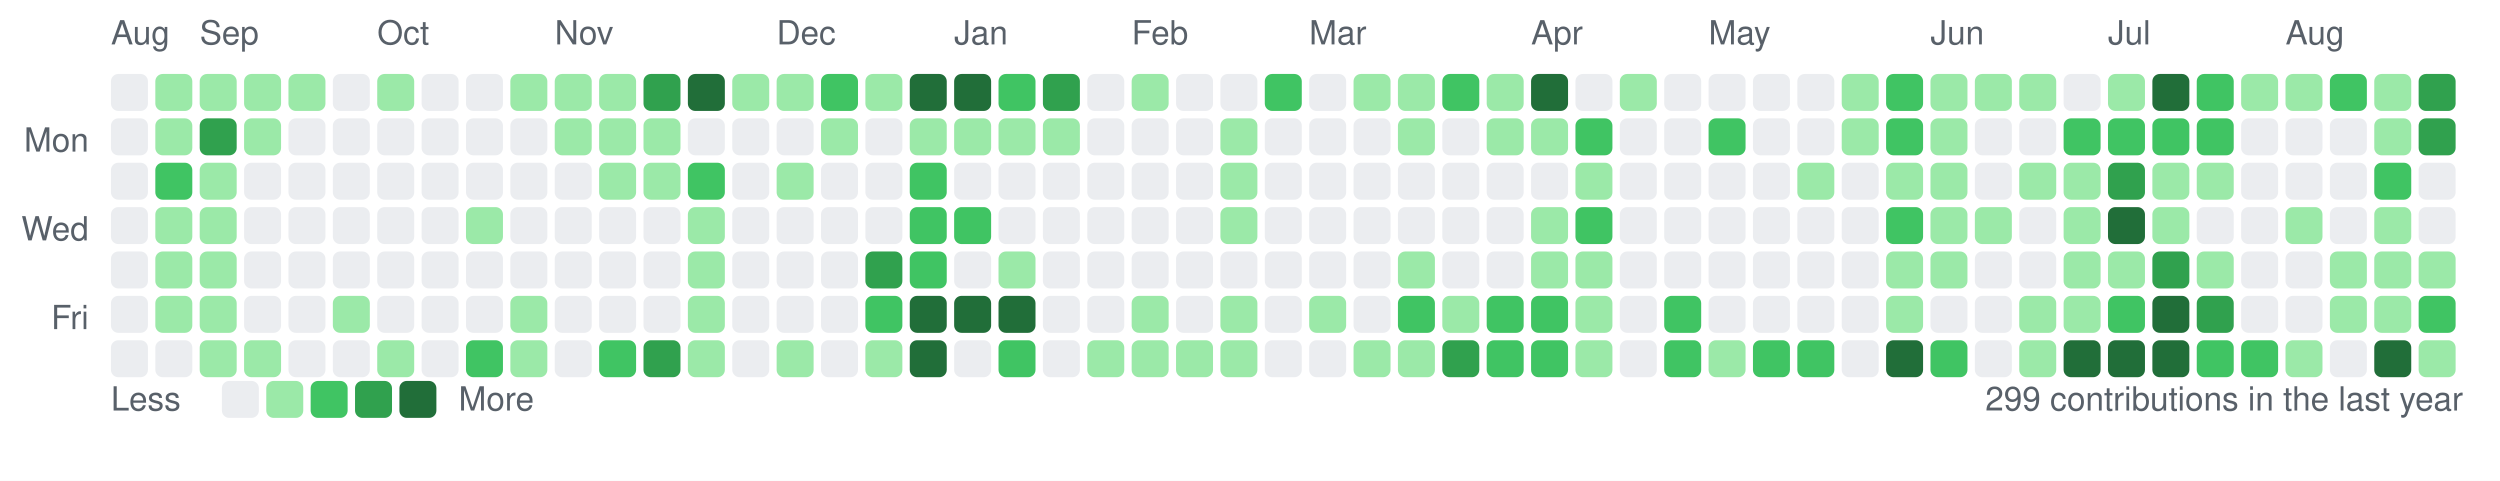
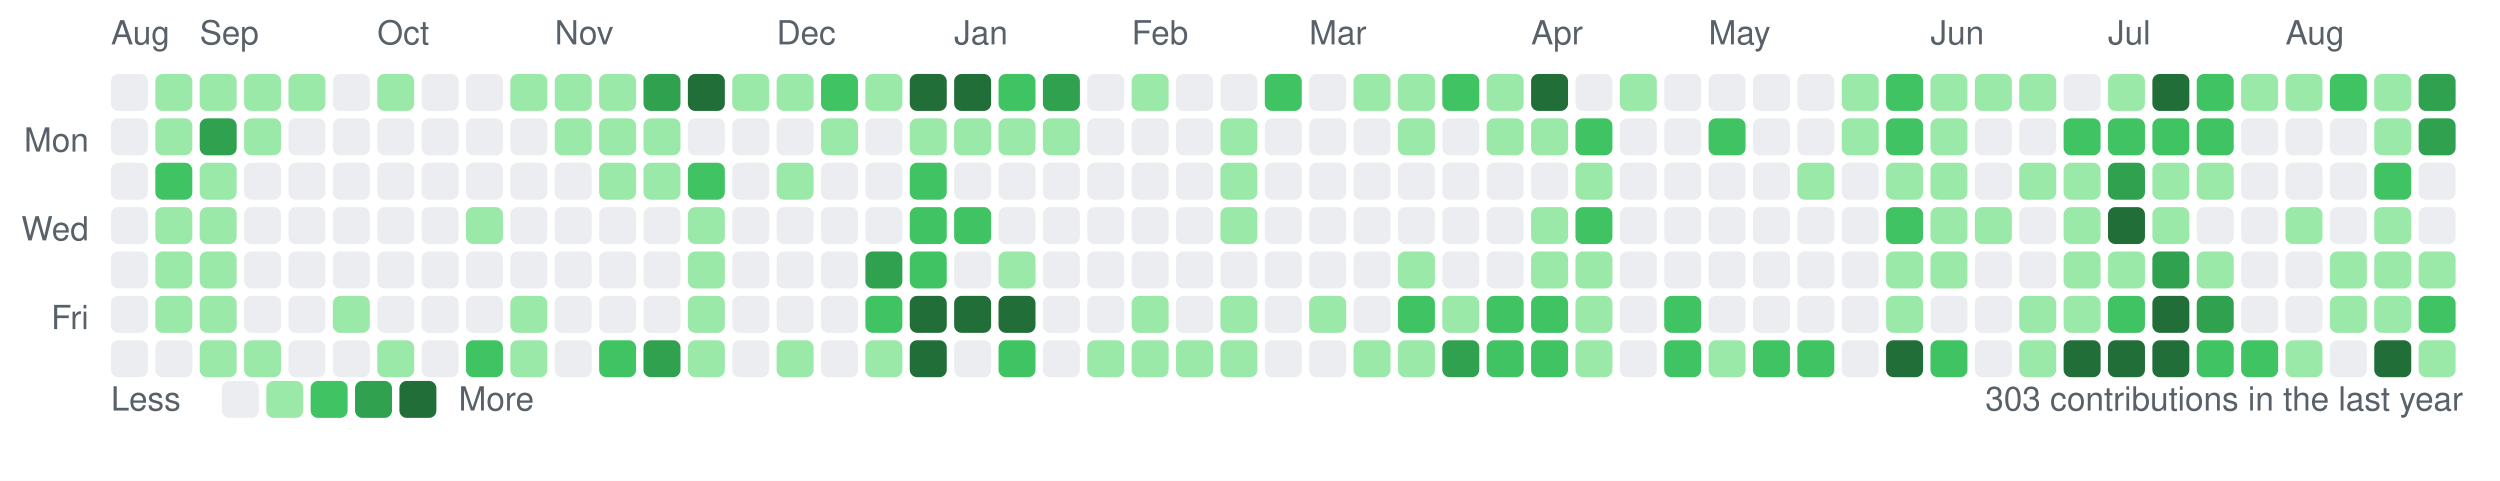
<svg xmlns="http://www.w3.org/2000/svg" width="676" height="130" viewBox="0 0 676 130" role="img" aria-label="cgycorey contribution graph">
  <rect width="676" height="130" fill="#ffffff" />
  <text x="24" y="41" font-size="9" text-anchor="end" fill="#586069" font-family="-apple-system,BlinkMacSystemFont,Segoe UI,Helvetica,Arial,sans-serif">Mon</text>
  <text x="24" y="65" font-size="9" text-anchor="end" fill="#586069" font-family="-apple-system,BlinkMacSystemFont,Segoe UI,Helvetica,Arial,sans-serif">Wed</text>
  <text x="24" y="89" font-size="9" text-anchor="end" fill="#586069" font-family="-apple-system,BlinkMacSystemFont,Segoe UI,Helvetica,Arial,sans-serif">Fri</text>
  <rect x="30" y="20" width="10" height="10" rx="2" fill="#ebedf0" />
  <rect x="30" y="32" width="10" height="10" rx="2" fill="#ebedf0" />
  <rect x="30" y="44" width="10" height="10" rx="2" fill="#ebedf0" />
  <rect x="30" y="56" width="10" height="10" rx="2" fill="#ebedf0" />
  <rect x="30" y="68" width="10" height="10" rx="2" fill="#ebedf0" />
  <rect x="30" y="80" width="10" height="10" rx="2" fill="#ebedf0" />
  <rect x="30" y="92" width="10" height="10" rx="2" fill="#ebedf0" />
  <rect x="42" y="20" width="10" height="10" rx="2" fill="#9be9a8" />
  <rect x="42" y="32" width="10" height="10" rx="2" fill="#9be9a8" />
  <rect x="42" y="44" width="10" height="10" rx="2" fill="#40c463" />
  <rect x="42" y="56" width="10" height="10" rx="2" fill="#9be9a8" />
  <rect x="42" y="68" width="10" height="10" rx="2" fill="#9be9a8" />
  <rect x="42" y="80" width="10" height="10" rx="2" fill="#9be9a8" />
  <rect x="42" y="92" width="10" height="10" rx="2" fill="#ebedf0" />
  <rect x="54" y="20" width="10" height="10" rx="2" fill="#9be9a8" />
  <rect x="54" y="32" width="10" height="10" rx="2" fill="#30a14e" />
  <rect x="54" y="44" width="10" height="10" rx="2" fill="#9be9a8" />
  <rect x="54" y="56" width="10" height="10" rx="2" fill="#9be9a8" />
  <rect x="54" y="68" width="10" height="10" rx="2" fill="#9be9a8" />
  <rect x="54" y="80" width="10" height="10" rx="2" fill="#9be9a8" />
  <rect x="54" y="92" width="10" height="10" rx="2" fill="#9be9a8" />
  <rect x="66" y="20" width="10" height="10" rx="2" fill="#9be9a8" />
  <rect x="66" y="32" width="10" height="10" rx="2" fill="#9be9a8" />
  <rect x="66" y="44" width="10" height="10" rx="2" fill="#ebedf0" />
  <rect x="66" y="56" width="10" height="10" rx="2" fill="#ebedf0" />
  <rect x="66" y="68" width="10" height="10" rx="2" fill="#ebedf0" />
  <rect x="66" y="80" width="10" height="10" rx="2" fill="#ebedf0" />
  <rect x="66" y="92" width="10" height="10" rx="2" fill="#9be9a8" />
  <rect x="78" y="20" width="10" height="10" rx="2" fill="#9be9a8" />
  <rect x="78" y="32" width="10" height="10" rx="2" fill="#ebedf0" />
  <rect x="78" y="44" width="10" height="10" rx="2" fill="#ebedf0" />
  <rect x="78" y="56" width="10" height="10" rx="2" fill="#ebedf0" />
  <rect x="78" y="68" width="10" height="10" rx="2" fill="#ebedf0" />
  <rect x="78" y="80" width="10" height="10" rx="2" fill="#ebedf0" />
  <rect x="78" y="92" width="10" height="10" rx="2" fill="#ebedf0" />
  <rect x="90" y="20" width="10" height="10" rx="2" fill="#ebedf0" />
  <rect x="90" y="32" width="10" height="10" rx="2" fill="#ebedf0" />
  <rect x="90" y="44" width="10" height="10" rx="2" fill="#ebedf0" />
  <rect x="90" y="56" width="10" height="10" rx="2" fill="#ebedf0" />
  <rect x="90" y="68" width="10" height="10" rx="2" fill="#ebedf0" />
  <rect x="90" y="80" width="10" height="10" rx="2" fill="#9be9a8" />
  <rect x="90" y="92" width="10" height="10" rx="2" fill="#ebedf0" />
  <rect x="102" y="20" width="10" height="10" rx="2" fill="#9be9a8" />
  <rect x="102" y="32" width="10" height="10" rx="2" fill="#ebedf0" />
  <rect x="102" y="44" width="10" height="10" rx="2" fill="#ebedf0" />
  <rect x="102" y="56" width="10" height="10" rx="2" fill="#ebedf0" />
  <rect x="102" y="68" width="10" height="10" rx="2" fill="#ebedf0" />
  <rect x="102" y="80" width="10" height="10" rx="2" fill="#ebedf0" />
  <rect x="102" y="92" width="10" height="10" rx="2" fill="#9be9a8" />
  <rect x="114" y="20" width="10" height="10" rx="2" fill="#ebedf0" />
  <rect x="114" y="32" width="10" height="10" rx="2" fill="#ebedf0" />
  <rect x="114" y="44" width="10" height="10" rx="2" fill="#ebedf0" />
  <rect x="114" y="56" width="10" height="10" rx="2" fill="#ebedf0" />
  <rect x="114" y="68" width="10" height="10" rx="2" fill="#ebedf0" />
  <rect x="114" y="80" width="10" height="10" rx="2" fill="#ebedf0" />
  <rect x="114" y="92" width="10" height="10" rx="2" fill="#ebedf0" />
  <rect x="126" y="20" width="10" height="10" rx="2" fill="#ebedf0" />
  <rect x="126" y="32" width="10" height="10" rx="2" fill="#ebedf0" />
  <rect x="126" y="44" width="10" height="10" rx="2" fill="#ebedf0" />
  <rect x="126" y="56" width="10" height="10" rx="2" fill="#9be9a8" />
  <rect x="126" y="68" width="10" height="10" rx="2" fill="#ebedf0" />
  <rect x="126" y="80" width="10" height="10" rx="2" fill="#ebedf0" />
  <rect x="126" y="92" width="10" height="10" rx="2" fill="#40c463" />
  <rect x="138" y="20" width="10" height="10" rx="2" fill="#9be9a8" />
  <rect x="138" y="32" width="10" height="10" rx="2" fill="#ebedf0" />
  <rect x="138" y="44" width="10" height="10" rx="2" fill="#ebedf0" />
  <rect x="138" y="56" width="10" height="10" rx="2" fill="#ebedf0" />
  <rect x="138" y="68" width="10" height="10" rx="2" fill="#ebedf0" />
  <rect x="138" y="80" width="10" height="10" rx="2" fill="#9be9a8" />
  <rect x="138" y="92" width="10" height="10" rx="2" fill="#9be9a8" />
  <rect x="150" y="20" width="10" height="10" rx="2" fill="#9be9a8" />
  <rect x="150" y="32" width="10" height="10" rx="2" fill="#9be9a8" />
  <rect x="150" y="44" width="10" height="10" rx="2" fill="#ebedf0" />
  <rect x="150" y="56" width="10" height="10" rx="2" fill="#ebedf0" />
  <rect x="150" y="68" width="10" height="10" rx="2" fill="#ebedf0" />
  <rect x="150" y="80" width="10" height="10" rx="2" fill="#ebedf0" />
  <rect x="150" y="92" width="10" height="10" rx="2" fill="#ebedf0" />
  <rect x="162" y="20" width="10" height="10" rx="2" fill="#9be9a8" />
  <rect x="162" y="32" width="10" height="10" rx="2" fill="#9be9a8" />
  <rect x="162" y="44" width="10" height="10" rx="2" fill="#9be9a8" />
  <rect x="162" y="56" width="10" height="10" rx="2" fill="#ebedf0" />
  <rect x="162" y="68" width="10" height="10" rx="2" fill="#ebedf0" />
  <rect x="162" y="80" width="10" height="10" rx="2" fill="#ebedf0" />
  <rect x="162" y="92" width="10" height="10" rx="2" fill="#40c463" />
  <rect x="174" y="20" width="10" height="10" rx="2" fill="#30a14e" />
  <rect x="174" y="32" width="10" height="10" rx="2" fill="#9be9a8" />
  <rect x="174" y="44" width="10" height="10" rx="2" fill="#9be9a8" />
  <rect x="174" y="56" width="10" height="10" rx="2" fill="#ebedf0" />
  <rect x="174" y="68" width="10" height="10" rx="2" fill="#ebedf0" />
  <rect x="174" y="80" width="10" height="10" rx="2" fill="#ebedf0" />
  <rect x="174" y="92" width="10" height="10" rx="2" fill="#30a14e" />
  <rect x="186" y="20" width="10" height="10" rx="2" fill="#216e39" />
  <rect x="186" y="32" width="10" height="10" rx="2" fill="#ebedf0" />
  <rect x="186" y="44" width="10" height="10" rx="2" fill="#40c463" />
  <rect x="186" y="56" width="10" height="10" rx="2" fill="#9be9a8" />
  <rect x="186" y="68" width="10" height="10" rx="2" fill="#9be9a8" />
  <rect x="186" y="80" width="10" height="10" rx="2" fill="#9be9a8" />
  <rect x="186" y="92" width="10" height="10" rx="2" fill="#9be9a8" />
  <rect x="198" y="20" width="10" height="10" rx="2" fill="#9be9a8" />
  <rect x="198" y="32" width="10" height="10" rx="2" fill="#ebedf0" />
  <rect x="198" y="44" width="10" height="10" rx="2" fill="#ebedf0" />
  <rect x="198" y="56" width="10" height="10" rx="2" fill="#ebedf0" />
  <rect x="198" y="68" width="10" height="10" rx="2" fill="#ebedf0" />
  <rect x="198" y="80" width="10" height="10" rx="2" fill="#ebedf0" />
  <rect x="198" y="92" width="10" height="10" rx="2" fill="#ebedf0" />
  <rect x="210" y="20" width="10" height="10" rx="2" fill="#9be9a8" />
  <rect x="210" y="32" width="10" height="10" rx="2" fill="#ebedf0" />
  <rect x="210" y="44" width="10" height="10" rx="2" fill="#9be9a8" />
  <rect x="210" y="56" width="10" height="10" rx="2" fill="#ebedf0" />
  <rect x="210" y="68" width="10" height="10" rx="2" fill="#ebedf0" />
  <rect x="210" y="80" width="10" height="10" rx="2" fill="#ebedf0" />
  <rect x="210" y="92" width="10" height="10" rx="2" fill="#9be9a8" />
  <rect x="222" y="20" width="10" height="10" rx="2" fill="#40c463" />
  <rect x="222" y="32" width="10" height="10" rx="2" fill="#9be9a8" />
  <rect x="222" y="44" width="10" height="10" rx="2" fill="#ebedf0" />
  <rect x="222" y="56" width="10" height="10" rx="2" fill="#ebedf0" />
  <rect x="222" y="68" width="10" height="10" rx="2" fill="#ebedf0" />
  <rect x="222" y="80" width="10" height="10" rx="2" fill="#ebedf0" />
  <rect x="222" y="92" width="10" height="10" rx="2" fill="#ebedf0" />
  <rect x="234" y="20" width="10" height="10" rx="2" fill="#9be9a8" />
  <rect x="234" y="32" width="10" height="10" rx="2" fill="#ebedf0" />
  <rect x="234" y="44" width="10" height="10" rx="2" fill="#ebedf0" />
  <rect x="234" y="56" width="10" height="10" rx="2" fill="#ebedf0" />
  <rect x="234" y="68" width="10" height="10" rx="2" fill="#30a14e" />
  <rect x="234" y="80" width="10" height="10" rx="2" fill="#40c463" />
  <rect x="234" y="92" width="10" height="10" rx="2" fill="#9be9a8" />
  <rect x="246" y="20" width="10" height="10" rx="2" fill="#216e39" />
  <rect x="246" y="32" width="10" height="10" rx="2" fill="#9be9a8" />
  <rect x="246" y="44" width="10" height="10" rx="2" fill="#40c463" />
  <rect x="246" y="56" width="10" height="10" rx="2" fill="#40c463" />
  <rect x="246" y="68" width="10" height="10" rx="2" fill="#40c463" />
  <rect x="246" y="80" width="10" height="10" rx="2" fill="#216e39" />
  <rect x="246" y="92" width="10" height="10" rx="2" fill="#216e39" />
  <rect x="258" y="20" width="10" height="10" rx="2" fill="#216e39" />
  <rect x="258" y="32" width="10" height="10" rx="2" fill="#9be9a8" />
  <rect x="258" y="44" width="10" height="10" rx="2" fill="#ebedf0" />
  <rect x="258" y="56" width="10" height="10" rx="2" fill="#40c463" />
  <rect x="258" y="68" width="10" height="10" rx="2" fill="#ebedf0" />
  <rect x="258" y="80" width="10" height="10" rx="2" fill="#216e39" />
  <rect x="258" y="92" width="10" height="10" rx="2" fill="#ebedf0" />
  <rect x="270" y="20" width="10" height="10" rx="2" fill="#40c463" />
  <rect x="270" y="32" width="10" height="10" rx="2" fill="#9be9a8" />
  <rect x="270" y="44" width="10" height="10" rx="2" fill="#ebedf0" />
  <rect x="270" y="56" width="10" height="10" rx="2" fill="#ebedf0" />
  <rect x="270" y="68" width="10" height="10" rx="2" fill="#9be9a8" />
  <rect x="270" y="80" width="10" height="10" rx="2" fill="#216e39" />
  <rect x="270" y="92" width="10" height="10" rx="2" fill="#40c463" />
  <rect x="282" y="20" width="10" height="10" rx="2" fill="#30a14e" />
  <rect x="282" y="32" width="10" height="10" rx="2" fill="#9be9a8" />
  <rect x="282" y="44" width="10" height="10" rx="2" fill="#ebedf0" />
  <rect x="282" y="56" width="10" height="10" rx="2" fill="#ebedf0" />
  <rect x="282" y="68" width="10" height="10" rx="2" fill="#ebedf0" />
  <rect x="282" y="80" width="10" height="10" rx="2" fill="#ebedf0" />
  <rect x="282" y="92" width="10" height="10" rx="2" fill="#ebedf0" />
  <rect x="294" y="20" width="10" height="10" rx="2" fill="#ebedf0" />
  <rect x="294" y="32" width="10" height="10" rx="2" fill="#ebedf0" />
  <rect x="294" y="44" width="10" height="10" rx="2" fill="#ebedf0" />
  <rect x="294" y="56" width="10" height="10" rx="2" fill="#ebedf0" />
  <rect x="294" y="68" width="10" height="10" rx="2" fill="#ebedf0" />
  <rect x="294" y="80" width="10" height="10" rx="2" fill="#ebedf0" />
  <rect x="294" y="92" width="10" height="10" rx="2" fill="#9be9a8" />
  <rect x="306" y="20" width="10" height="10" rx="2" fill="#9be9a8" />
  <rect x="306" y="32" width="10" height="10" rx="2" fill="#ebedf0" />
  <rect x="306" y="44" width="10" height="10" rx="2" fill="#ebedf0" />
  <rect x="306" y="56" width="10" height="10" rx="2" fill="#ebedf0" />
  <rect x="306" y="68" width="10" height="10" rx="2" fill="#ebedf0" />
  <rect x="306" y="80" width="10" height="10" rx="2" fill="#9be9a8" />
  <rect x="306" y="92" width="10" height="10" rx="2" fill="#9be9a8" />
  <rect x="318" y="20" width="10" height="10" rx="2" fill="#ebedf0" />
  <rect x="318" y="32" width="10" height="10" rx="2" fill="#ebedf0" />
  <rect x="318" y="44" width="10" height="10" rx="2" fill="#ebedf0" />
  <rect x="318" y="56" width="10" height="10" rx="2" fill="#ebedf0" />
  <rect x="318" y="68" width="10" height="10" rx="2" fill="#ebedf0" />
  <rect x="318" y="80" width="10" height="10" rx="2" fill="#ebedf0" />
  <rect x="318" y="92" width="10" height="10" rx="2" fill="#9be9a8" />
  <rect x="330" y="20" width="10" height="10" rx="2" fill="#ebedf0" />
  <rect x="330" y="32" width="10" height="10" rx="2" fill="#9be9a8" />
  <rect x="330" y="44" width="10" height="10" rx="2" fill="#9be9a8" />
  <rect x="330" y="56" width="10" height="10" rx="2" fill="#9be9a8" />
  <rect x="330" y="68" width="10" height="10" rx="2" fill="#ebedf0" />
  <rect x="330" y="80" width="10" height="10" rx="2" fill="#9be9a8" />
  <rect x="330" y="92" width="10" height="10" rx="2" fill="#9be9a8" />
  <rect x="342" y="20" width="10" height="10" rx="2" fill="#40c463" />
  <rect x="342" y="32" width="10" height="10" rx="2" fill="#ebedf0" />
  <rect x="342" y="44" width="10" height="10" rx="2" fill="#ebedf0" />
  <rect x="342" y="56" width="10" height="10" rx="2" fill="#ebedf0" />
  <rect x="342" y="68" width="10" height="10" rx="2" fill="#ebedf0" />
  <rect x="342" y="80" width="10" height="10" rx="2" fill="#ebedf0" />
  <rect x="342" y="92" width="10" height="10" rx="2" fill="#ebedf0" />
  <rect x="354" y="20" width="10" height="10" rx="2" fill="#ebedf0" />
  <rect x="354" y="32" width="10" height="10" rx="2" fill="#ebedf0" />
  <rect x="354" y="44" width="10" height="10" rx="2" fill="#ebedf0" />
  <rect x="354" y="56" width="10" height="10" rx="2" fill="#ebedf0" />
  <rect x="354" y="68" width="10" height="10" rx="2" fill="#ebedf0" />
  <rect x="354" y="80" width="10" height="10" rx="2" fill="#9be9a8" />
  <rect x="354" y="92" width="10" height="10" rx="2" fill="#ebedf0" />
  <rect x="366" y="20" width="10" height="10" rx="2" fill="#9be9a8" />
  <rect x="366" y="32" width="10" height="10" rx="2" fill="#ebedf0" />
  <rect x="366" y="44" width="10" height="10" rx="2" fill="#ebedf0" />
  <rect x="366" y="56" width="10" height="10" rx="2" fill="#ebedf0" />
  <rect x="366" y="68" width="10" height="10" rx="2" fill="#ebedf0" />
  <rect x="366" y="80" width="10" height="10" rx="2" fill="#ebedf0" />
  <rect x="366" y="92" width="10" height="10" rx="2" fill="#9be9a8" />
  <rect x="378" y="20" width="10" height="10" rx="2" fill="#9be9a8" />
  <rect x="378" y="32" width="10" height="10" rx="2" fill="#9be9a8" />
  <rect x="378" y="44" width="10" height="10" rx="2" fill="#ebedf0" />
  <rect x="378" y="56" width="10" height="10" rx="2" fill="#ebedf0" />
  <rect x="378" y="68" width="10" height="10" rx="2" fill="#9be9a8" />
  <rect x="378" y="80" width="10" height="10" rx="2" fill="#40c463" />
  <rect x="378" y="92" width="10" height="10" rx="2" fill="#9be9a8" />
  <rect x="390" y="20" width="10" height="10" rx="2" fill="#40c463" />
  <rect x="390" y="32" width="10" height="10" rx="2" fill="#ebedf0" />
  <rect x="390" y="44" width="10" height="10" rx="2" fill="#ebedf0" />
  <rect x="390" y="56" width="10" height="10" rx="2" fill="#ebedf0" />
  <rect x="390" y="68" width="10" height="10" rx="2" fill="#ebedf0" />
  <rect x="390" y="80" width="10" height="10" rx="2" fill="#9be9a8" />
  <rect x="390" y="92" width="10" height="10" rx="2" fill="#30a14e" />
  <rect x="402" y="20" width="10" height="10" rx="2" fill="#9be9a8" />
  <rect x="402" y="32" width="10" height="10" rx="2" fill="#9be9a8" />
  <rect x="402" y="44" width="10" height="10" rx="2" fill="#ebedf0" />
  <rect x="402" y="56" width="10" height="10" rx="2" fill="#ebedf0" />
  <rect x="402" y="68" width="10" height="10" rx="2" fill="#ebedf0" />
  <rect x="402" y="80" width="10" height="10" rx="2" fill="#40c463" />
  <rect x="402" y="92" width="10" height="10" rx="2" fill="#40c463" />
  <rect x="414" y="20" width="10" height="10" rx="2" fill="#216e39" />
  <rect x="414" y="32" width="10" height="10" rx="2" fill="#9be9a8" />
  <rect x="414" y="44" width="10" height="10" rx="2" fill="#ebedf0" />
  <rect x="414" y="56" width="10" height="10" rx="2" fill="#9be9a8" />
  <rect x="414" y="68" width="10" height="10" rx="2" fill="#9be9a8" />
  <rect x="414" y="80" width="10" height="10" rx="2" fill="#40c463" />
  <rect x="414" y="92" width="10" height="10" rx="2" fill="#40c463" />
  <rect x="426" y="20" width="10" height="10" rx="2" fill="#ebedf0" />
  <rect x="426" y="32" width="10" height="10" rx="2" fill="#40c463" />
  <rect x="426" y="44" width="10" height="10" rx="2" fill="#9be9a8" />
  <rect x="426" y="56" width="10" height="10" rx="2" fill="#40c463" />
  <rect x="426" y="68" width="10" height="10" rx="2" fill="#9be9a8" />
  <rect x="426" y="80" width="10" height="10" rx="2" fill="#9be9a8" />
  <rect x="426" y="92" width="10" height="10" rx="2" fill="#9be9a8" />
  <rect x="438" y="20" width="10" height="10" rx="2" fill="#9be9a8" />
  <rect x="438" y="32" width="10" height="10" rx="2" fill="#ebedf0" />
  <rect x="438" y="44" width="10" height="10" rx="2" fill="#ebedf0" />
  <rect x="438" y="56" width="10" height="10" rx="2" fill="#ebedf0" />
  <rect x="438" y="68" width="10" height="10" rx="2" fill="#ebedf0" />
  <rect x="438" y="80" width="10" height="10" rx="2" fill="#ebedf0" />
  <rect x="438" y="92" width="10" height="10" rx="2" fill="#ebedf0" />
  <rect x="450" y="20" width="10" height="10" rx="2" fill="#ebedf0" />
  <rect x="450" y="32" width="10" height="10" rx="2" fill="#ebedf0" />
  <rect x="450" y="44" width="10" height="10" rx="2" fill="#ebedf0" />
  <rect x="450" y="56" width="10" height="10" rx="2" fill="#ebedf0" />
  <rect x="450" y="68" width="10" height="10" rx="2" fill="#ebedf0" />
  <rect x="450" y="80" width="10" height="10" rx="2" fill="#40c463" />
  <rect x="450" y="92" width="10" height="10" rx="2" fill="#40c463" />
  <rect x="462" y="20" width="10" height="10" rx="2" fill="#ebedf0" />
  <rect x="462" y="32" width="10" height="10" rx="2" fill="#40c463" />
  <rect x="462" y="44" width="10" height="10" rx="2" fill="#ebedf0" />
  <rect x="462" y="56" width="10" height="10" rx="2" fill="#ebedf0" />
  <rect x="462" y="68" width="10" height="10" rx="2" fill="#ebedf0" />
  <rect x="462" y="80" width="10" height="10" rx="2" fill="#ebedf0" />
  <rect x="462" y="92" width="10" height="10" rx="2" fill="#9be9a8" />
  <rect x="474" y="20" width="10" height="10" rx="2" fill="#ebedf0" />
  <rect x="474" y="32" width="10" height="10" rx="2" fill="#ebedf0" />
  <rect x="474" y="44" width="10" height="10" rx="2" fill="#ebedf0" />
  <rect x="474" y="56" width="10" height="10" rx="2" fill="#ebedf0" />
  <rect x="474" y="68" width="10" height="10" rx="2" fill="#ebedf0" />
  <rect x="474" y="80" width="10" height="10" rx="2" fill="#ebedf0" />
  <rect x="474" y="92" width="10" height="10" rx="2" fill="#40c463" />
  <rect x="486" y="20" width="10" height="10" rx="2" fill="#ebedf0" />
  <rect x="486" y="32" width="10" height="10" rx="2" fill="#ebedf0" />
  <rect x="486" y="44" width="10" height="10" rx="2" fill="#9be9a8" />
  <rect x="486" y="56" width="10" height="10" rx="2" fill="#ebedf0" />
  <rect x="486" y="68" width="10" height="10" rx="2" fill="#ebedf0" />
  <rect x="486" y="80" width="10" height="10" rx="2" fill="#ebedf0" />
  <rect x="486" y="92" width="10" height="10" rx="2" fill="#40c463" />
  <rect x="498" y="20" width="10" height="10" rx="2" fill="#9be9a8" />
  <rect x="498" y="32" width="10" height="10" rx="2" fill="#9be9a8" />
  <rect x="498" y="44" width="10" height="10" rx="2" fill="#ebedf0" />
  <rect x="498" y="56" width="10" height="10" rx="2" fill="#ebedf0" />
  <rect x="498" y="68" width="10" height="10" rx="2" fill="#ebedf0" />
  <rect x="498" y="80" width="10" height="10" rx="2" fill="#ebedf0" />
  <rect x="498" y="92" width="10" height="10" rx="2" fill="#ebedf0" />
  <rect x="510" y="20" width="10" height="10" rx="2" fill="#40c463" />
  <rect x="510" y="32" width="10" height="10" rx="2" fill="#40c463" />
  <rect x="510" y="44" width="10" height="10" rx="2" fill="#9be9a8" />
  <rect x="510" y="56" width="10" height="10" rx="2" fill="#40c463" />
  <rect x="510" y="68" width="10" height="10" rx="2" fill="#9be9a8" />
  <rect x="510" y="80" width="10" height="10" rx="2" fill="#9be9a8" />
  <rect x="510" y="92" width="10" height="10" rx="2" fill="#216e39" />
  <rect x="522" y="20" width="10" height="10" rx="2" fill="#9be9a8" />
  <rect x="522" y="32" width="10" height="10" rx="2" fill="#9be9a8" />
  <rect x="522" y="44" width="10" height="10" rx="2" fill="#9be9a8" />
  <rect x="522" y="56" width="10" height="10" rx="2" fill="#9be9a8" />
  <rect x="522" y="68" width="10" height="10" rx="2" fill="#9be9a8" />
  <rect x="522" y="80" width="10" height="10" rx="2" fill="#ebedf0" />
  <rect x="522" y="92" width="10" height="10" rx="2" fill="#40c463" />
  <rect x="534" y="20" width="10" height="10" rx="2" fill="#9be9a8" />
  <rect x="534" y="32" width="10" height="10" rx="2" fill="#ebedf0" />
  <rect x="534" y="44" width="10" height="10" rx="2" fill="#ebedf0" />
  <rect x="534" y="56" width="10" height="10" rx="2" fill="#9be9a8" />
  <rect x="534" y="68" width="10" height="10" rx="2" fill="#ebedf0" />
  <rect x="534" y="80" width="10" height="10" rx="2" fill="#ebedf0" />
  <rect x="534" y="92" width="10" height="10" rx="2" fill="#ebedf0" />
  <rect x="546" y="20" width="10" height="10" rx="2" fill="#9be9a8" />
  <rect x="546" y="32" width="10" height="10" rx="2" fill="#ebedf0" />
  <rect x="546" y="44" width="10" height="10" rx="2" fill="#9be9a8" />
  <rect x="546" y="56" width="10" height="10" rx="2" fill="#ebedf0" />
  <rect x="546" y="68" width="10" height="10" rx="2" fill="#ebedf0" />
  <rect x="546" y="80" width="10" height="10" rx="2" fill="#9be9a8" />
  <rect x="546" y="92" width="10" height="10" rx="2" fill="#9be9a8" />
  <rect x="558" y="20" width="10" height="10" rx="2" fill="#ebedf0" />
  <rect x="558" y="32" width="10" height="10" rx="2" fill="#40c463" />
  <rect x="558" y="44" width="10" height="10" rx="2" fill="#9be9a8" />
  <rect x="558" y="56" width="10" height="10" rx="2" fill="#9be9a8" />
  <rect x="558" y="68" width="10" height="10" rx="2" fill="#9be9a8" />
  <rect x="558" y="80" width="10" height="10" rx="2" fill="#9be9a8" />
  <rect x="558" y="92" width="10" height="10" rx="2" fill="#216e39" />
  <rect x="570" y="20" width="10" height="10" rx="2" fill="#9be9a8" />
  <rect x="570" y="32" width="10" height="10" rx="2" fill="#40c463" />
  <rect x="570" y="44" width="10" height="10" rx="2" fill="#30a14e" />
  <rect x="570" y="56" width="10" height="10" rx="2" fill="#216e39" />
  <rect x="570" y="68" width="10" height="10" rx="2" fill="#9be9a8" />
  <rect x="570" y="80" width="10" height="10" rx="2" fill="#40c463" />
  <rect x="570" y="92" width="10" height="10" rx="2" fill="#216e39" />
  <rect x="582" y="20" width="10" height="10" rx="2" fill="#216e39" />
  <rect x="582" y="32" width="10" height="10" rx="2" fill="#40c463" />
  <rect x="582" y="44" width="10" height="10" rx="2" fill="#9be9a8" />
  <rect x="582" y="56" width="10" height="10" rx="2" fill="#9be9a8" />
  <rect x="582" y="68" width="10" height="10" rx="2" fill="#30a14e" />
  <rect x="582" y="80" width="10" height="10" rx="2" fill="#216e39" />
  <rect x="582" y="92" width="10" height="10" rx="2" fill="#216e39" />
  <rect x="594" y="20" width="10" height="10" rx="2" fill="#40c463" />
  <rect x="594" y="32" width="10" height="10" rx="2" fill="#40c463" />
  <rect x="594" y="44" width="10" height="10" rx="2" fill="#9be9a8" />
  <rect x="594" y="56" width="10" height="10" rx="2" fill="#ebedf0" />
  <rect x="594" y="68" width="10" height="10" rx="2" fill="#9be9a8" />
  <rect x="594" y="80" width="10" height="10" rx="2" fill="#30a14e" />
  <rect x="594" y="92" width="10" height="10" rx="2" fill="#40c463" />
  <rect x="606" y="20" width="10" height="10" rx="2" fill="#9be9a8" />
  <rect x="606" y="32" width="10" height="10" rx="2" fill="#ebedf0" />
  <rect x="606" y="44" width="10" height="10" rx="2" fill="#ebedf0" />
  <rect x="606" y="56" width="10" height="10" rx="2" fill="#ebedf0" />
  <rect x="606" y="68" width="10" height="10" rx="2" fill="#ebedf0" />
  <rect x="606" y="80" width="10" height="10" rx="2" fill="#ebedf0" />
  <rect x="606" y="92" width="10" height="10" rx="2" fill="#40c463" />
  <rect x="618" y="20" width="10" height="10" rx="2" fill="#9be9a8" />
  <rect x="618" y="32" width="10" height="10" rx="2" fill="#ebedf0" />
  <rect x="618" y="44" width="10" height="10" rx="2" fill="#ebedf0" />
  <rect x="618" y="56" width="10" height="10" rx="2" fill="#9be9a8" />
  <rect x="618" y="68" width="10" height="10" rx="2" fill="#ebedf0" />
  <rect x="618" y="80" width="10" height="10" rx="2" fill="#ebedf0" />
  <rect x="618" y="92" width="10" height="10" rx="2" fill="#9be9a8" />
  <rect x="630" y="20" width="10" height="10" rx="2" fill="#40c463" />
  <rect x="630" y="32" width="10" height="10" rx="2" fill="#ebedf0" />
  <rect x="630" y="44" width="10" height="10" rx="2" fill="#ebedf0" />
  <rect x="630" y="56" width="10" height="10" rx="2" fill="#ebedf0" />
  <rect x="630" y="68" width="10" height="10" rx="2" fill="#9be9a8" />
  <rect x="630" y="80" width="10" height="10" rx="2" fill="#9be9a8" />
  <rect x="630" y="92" width="10" height="10" rx="2" fill="#ebedf0" />
  <rect x="642" y="20" width="10" height="10" rx="2" fill="#9be9a8" />
  <rect x="642" y="32" width="10" height="10" rx="2" fill="#9be9a8" />
  <rect x="642" y="44" width="10" height="10" rx="2" fill="#40c463" />
  <rect x="642" y="56" width="10" height="10" rx="2" fill="#9be9a8" />
  <rect x="642" y="68" width="10" height="10" rx="2" fill="#9be9a8" />
  <rect x="642" y="80" width="10" height="10" rx="2" fill="#9be9a8" />
  <rect x="642" y="92" width="10" height="10" rx="2" fill="#216e39" />
  <rect x="654" y="20" width="10" height="10" rx="2" fill="#30a14e" />
  <rect x="654" y="32" width="10" height="10" rx="2" fill="#30a14e" />
  <rect x="654" y="44" width="10" height="10" rx="2" fill="#ebedf0" />
  <rect x="654" y="56" width="10" height="10" rx="2" fill="#ebedf0" />
  <rect x="654" y="68" width="10" height="10" rx="2" fill="#9be9a8" />
  <rect x="654" y="80" width="10" height="10" rx="2" fill="#40c463" />
  <rect x="654" y="92" width="10" height="10" rx="2" fill="#9be9a8" />
  <text x="30" y="111" font-size="9" fill="#586069" font-family="-apple-system,BlinkMacSystemFont,Segoe UI,Helvetica,Arial,sans-serif">Less</text>
  <rect x="60" y="103" width="10" height="10" rx="2" fill="#ebedf0" />
  <rect x="72" y="103" width="10" height="10" rx="2" fill="#9be9a8" />
  <rect x="84" y="103" width="10" height="10" rx="2" fill="#40c463" />
  <rect x="96" y="103" width="10" height="10" rx="2" fill="#30a14e" />
  <rect x="108" y="103" width="10" height="10" rx="2" fill="#216e39" />
  <text x="124" y="111" font-size="9" fill="#586069" font-family="-apple-system,BlinkMacSystemFont,Segoe UI,Helvetica,Arial,sans-serif">More</text>
-   <text x="666" y="111" font-size="9" text-anchor="end" fill="#586069" font-family="-apple-system,BlinkMacSystemFont,Segoe UI,Helvetica,Arial,sans-serif">299 contributions in the last year</text>
+   <text x="666" y="111" font-size="9" text-anchor="end" fill="#586069" font-family="-apple-system,BlinkMacSystemFont,Segoe UI,Helvetica,Arial,sans-serif">303 contributions in the last year</text>
  <text x="30" y="12" font-size="9" fill="#586069" font-family="-apple-system,BlinkMacSystemFont,Segoe UI,Helvetica,Arial,sans-serif">Aug</text>
  <text x="54" y="12" font-size="9" fill="#586069" font-family="-apple-system,BlinkMacSystemFont,Segoe UI,Helvetica,Arial,sans-serif">Sep</text>
  <text x="102" y="12" font-size="9" fill="#586069" font-family="-apple-system,BlinkMacSystemFont,Segoe UI,Helvetica,Arial,sans-serif">Oct</text>
  <text x="150" y="12" font-size="9" fill="#586069" font-family="-apple-system,BlinkMacSystemFont,Segoe UI,Helvetica,Arial,sans-serif">Nov</text>
  <text x="210" y="12" font-size="9" fill="#586069" font-family="-apple-system,BlinkMacSystemFont,Segoe UI,Helvetica,Arial,sans-serif">Dec</text>
  <text x="258" y="12" font-size="9" fill="#586069" font-family="-apple-system,BlinkMacSystemFont,Segoe UI,Helvetica,Arial,sans-serif">Jan</text>
  <text x="306" y="12" font-size="9" fill="#586069" font-family="-apple-system,BlinkMacSystemFont,Segoe UI,Helvetica,Arial,sans-serif">Feb</text>
  <text x="354" y="12" font-size="9" fill="#586069" font-family="-apple-system,BlinkMacSystemFont,Segoe UI,Helvetica,Arial,sans-serif">Mar</text>
  <text x="414" y="12" font-size="9" fill="#586069" font-family="-apple-system,BlinkMacSystemFont,Segoe UI,Helvetica,Arial,sans-serif">Apr</text>
  <text x="462" y="12" font-size="9" fill="#586069" font-family="-apple-system,BlinkMacSystemFont,Segoe UI,Helvetica,Arial,sans-serif">May</text>
  <text x="522" y="12" font-size="9" fill="#586069" font-family="-apple-system,BlinkMacSystemFont,Segoe UI,Helvetica,Arial,sans-serif">Jun</text>
  <text x="570" y="12" font-size="9" fill="#586069" font-family="-apple-system,BlinkMacSystemFont,Segoe UI,Helvetica,Arial,sans-serif">Jul</text>
  <text x="618" y="12" font-size="9" fill="#586069" font-family="-apple-system,BlinkMacSystemFont,Segoe UI,Helvetica,Arial,sans-serif">Aug</text>
</svg>
